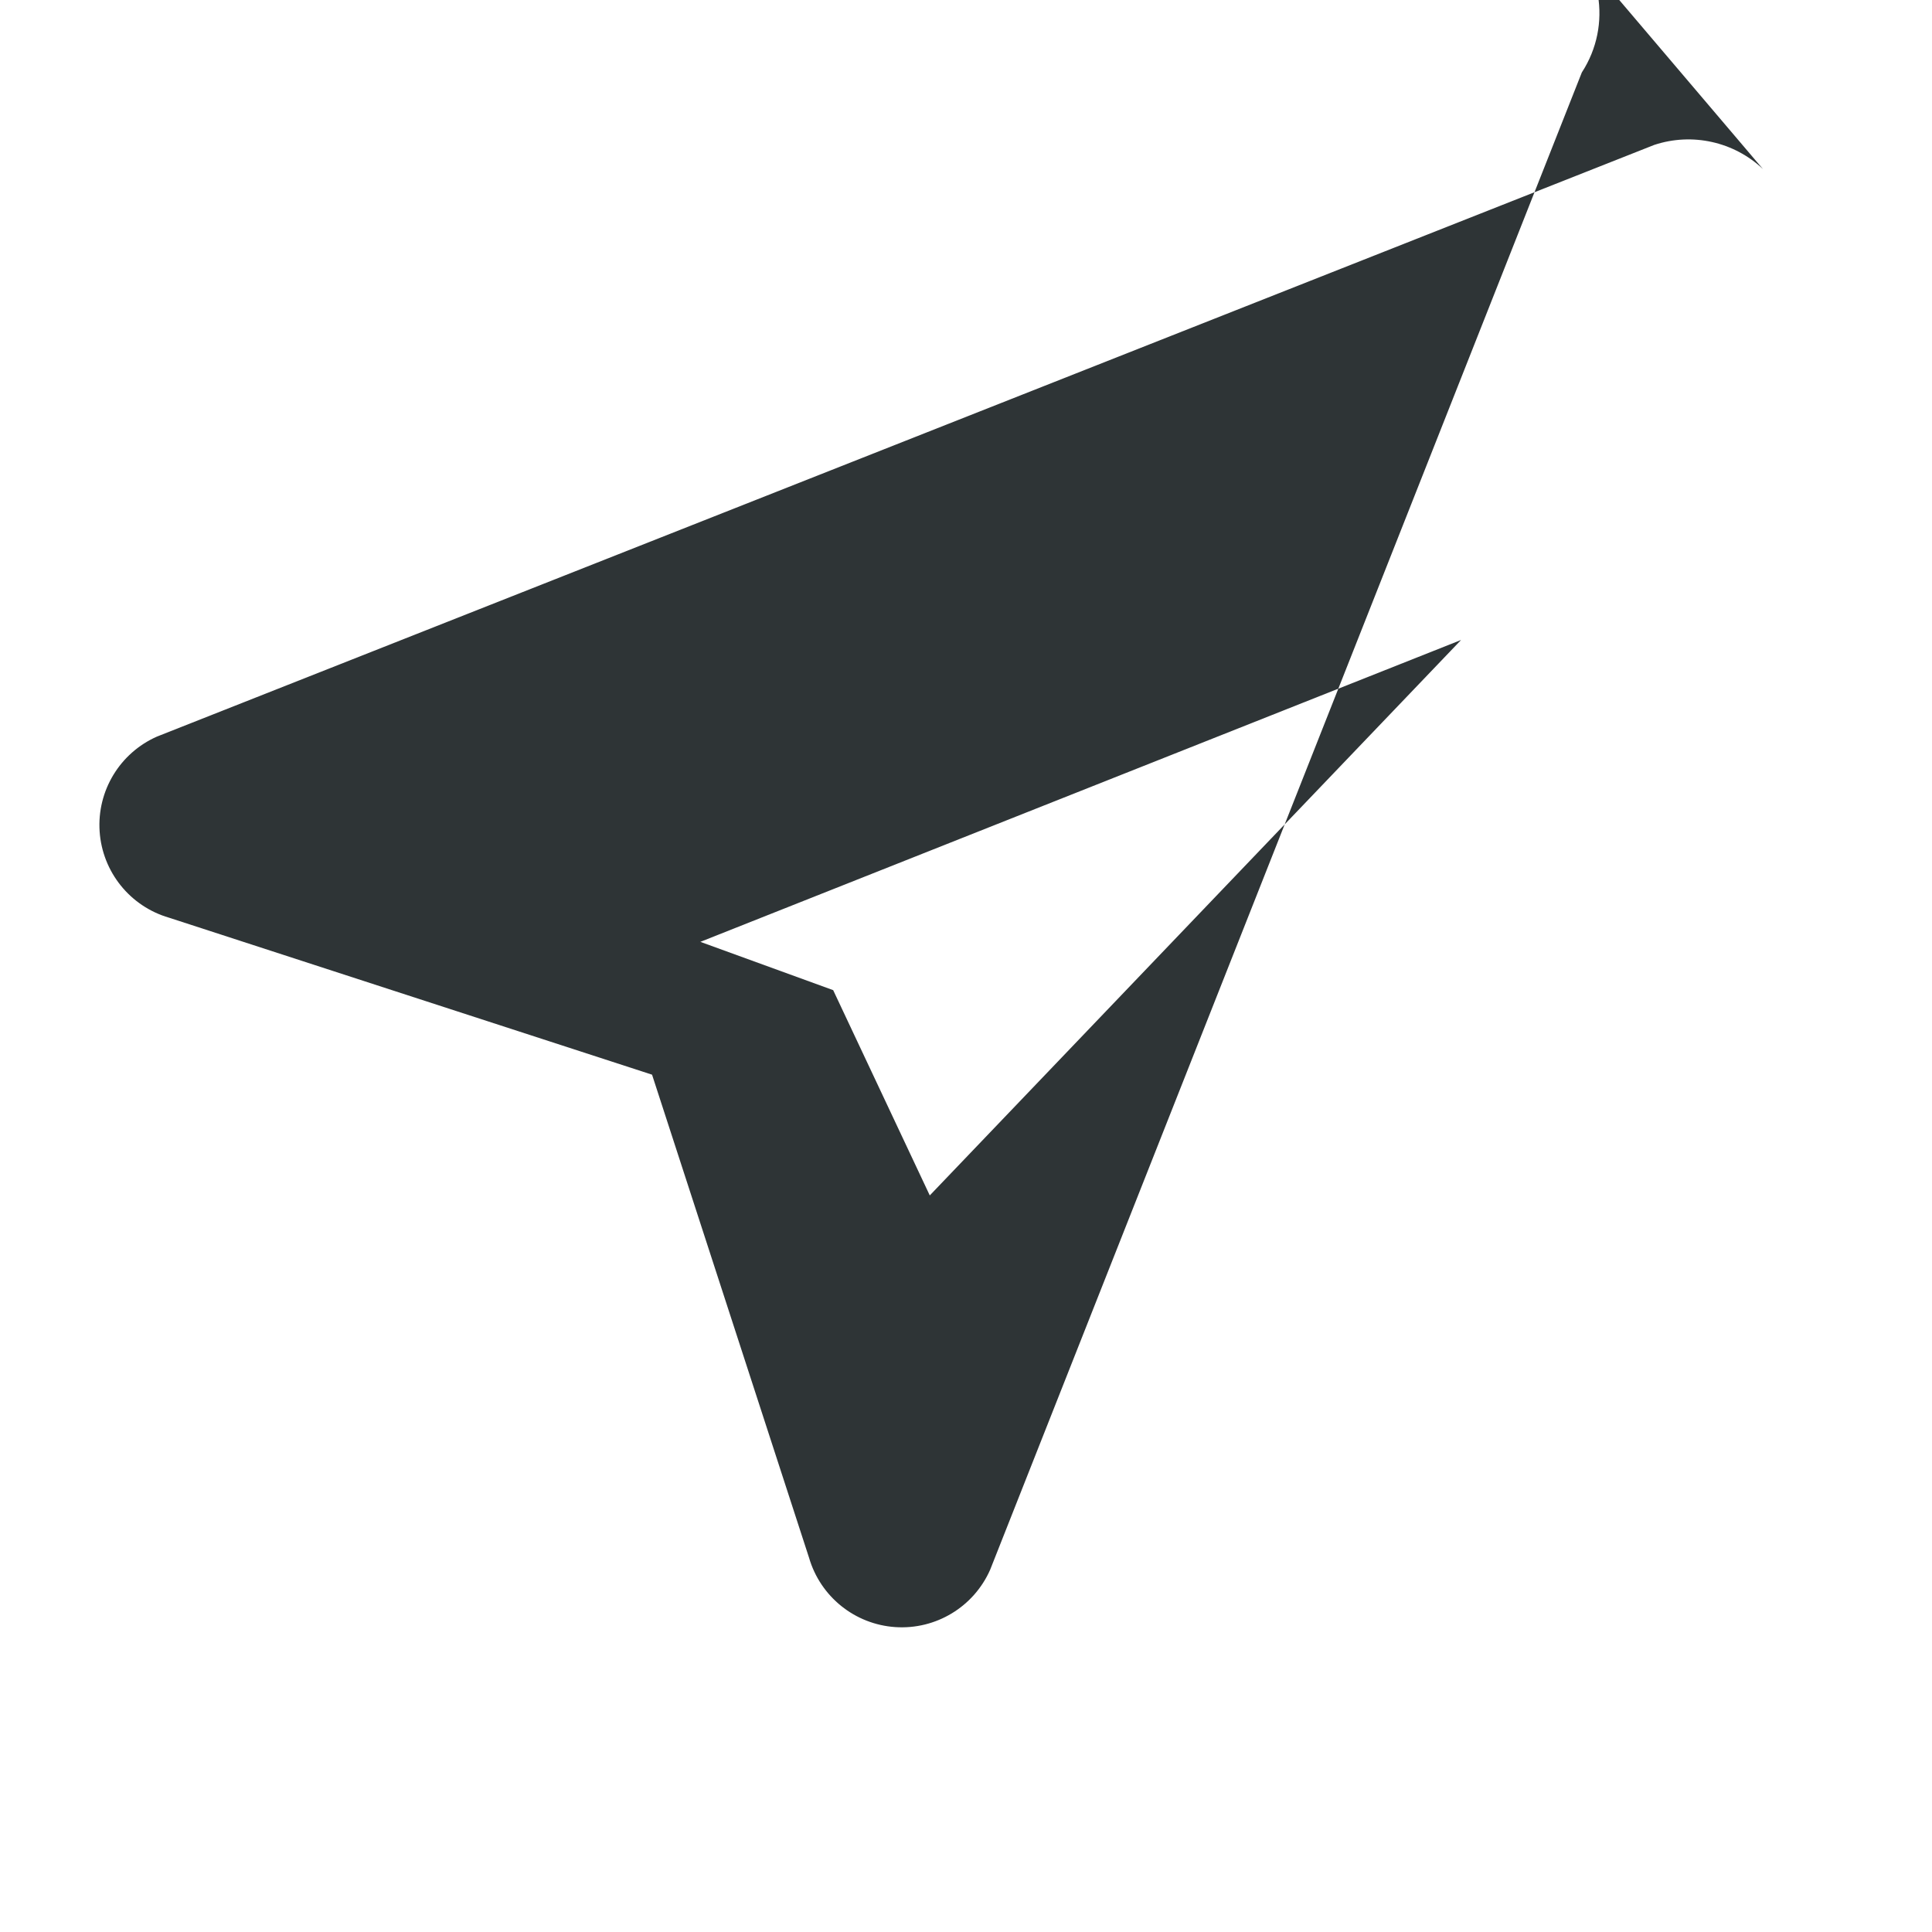
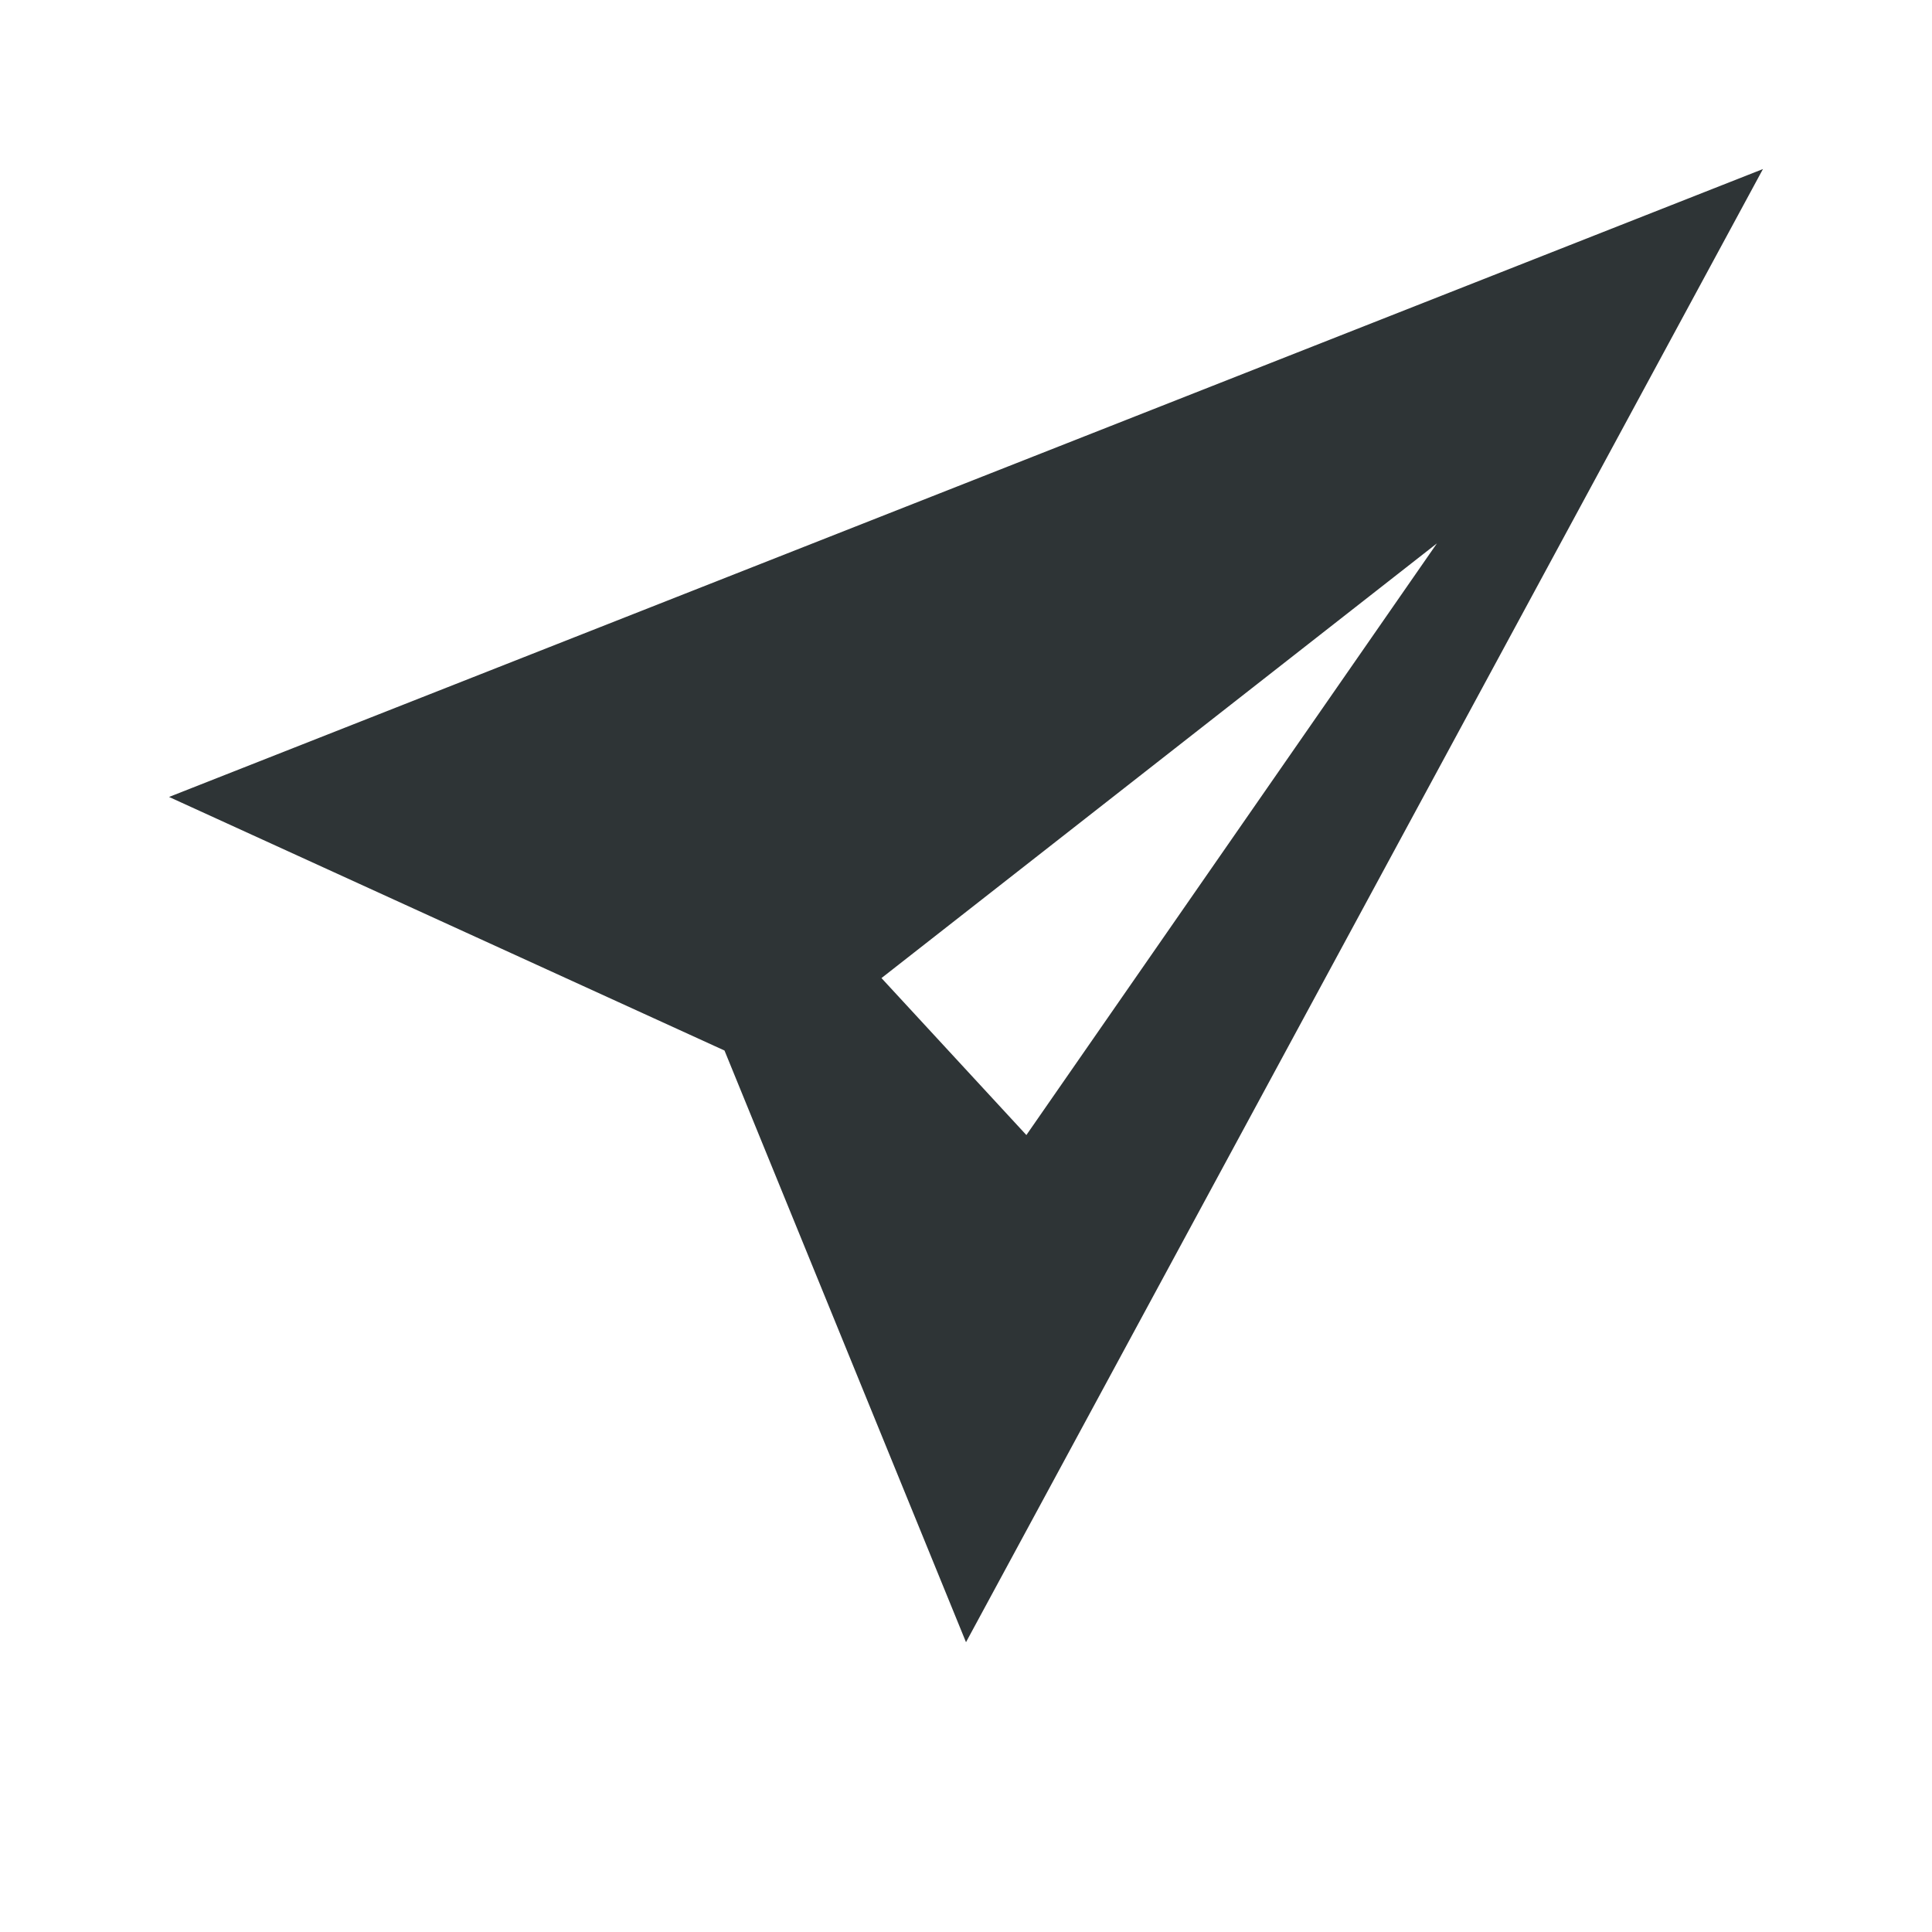
<svg xmlns="http://www.w3.org/2000/svg" width="16" height="16" viewBox="0 0 16 16">
-   <path fill="#2e3436" d="M14.6 1.4a.9.9 0 0 0-.9-.2L1.3 6.1a.8.8 0 0 0 .1 1.5l4 1.3 1.3 4a.8.8 0 0 0 1.5.1l4.9-12.4a.9.9 0 0 0-.2-1.2zM6.9 8.2 5.8 7.8l6.3-2.5-4.4 4.6z" />
+   <path fill="#2e3436" fill-rule="evenodd" d="M14.6 1.4 1.4 6.6 6 8.7 8 13.6ZM7.3 8.1 11.9 4.5 8.5 9.4Z" />
</svg>
